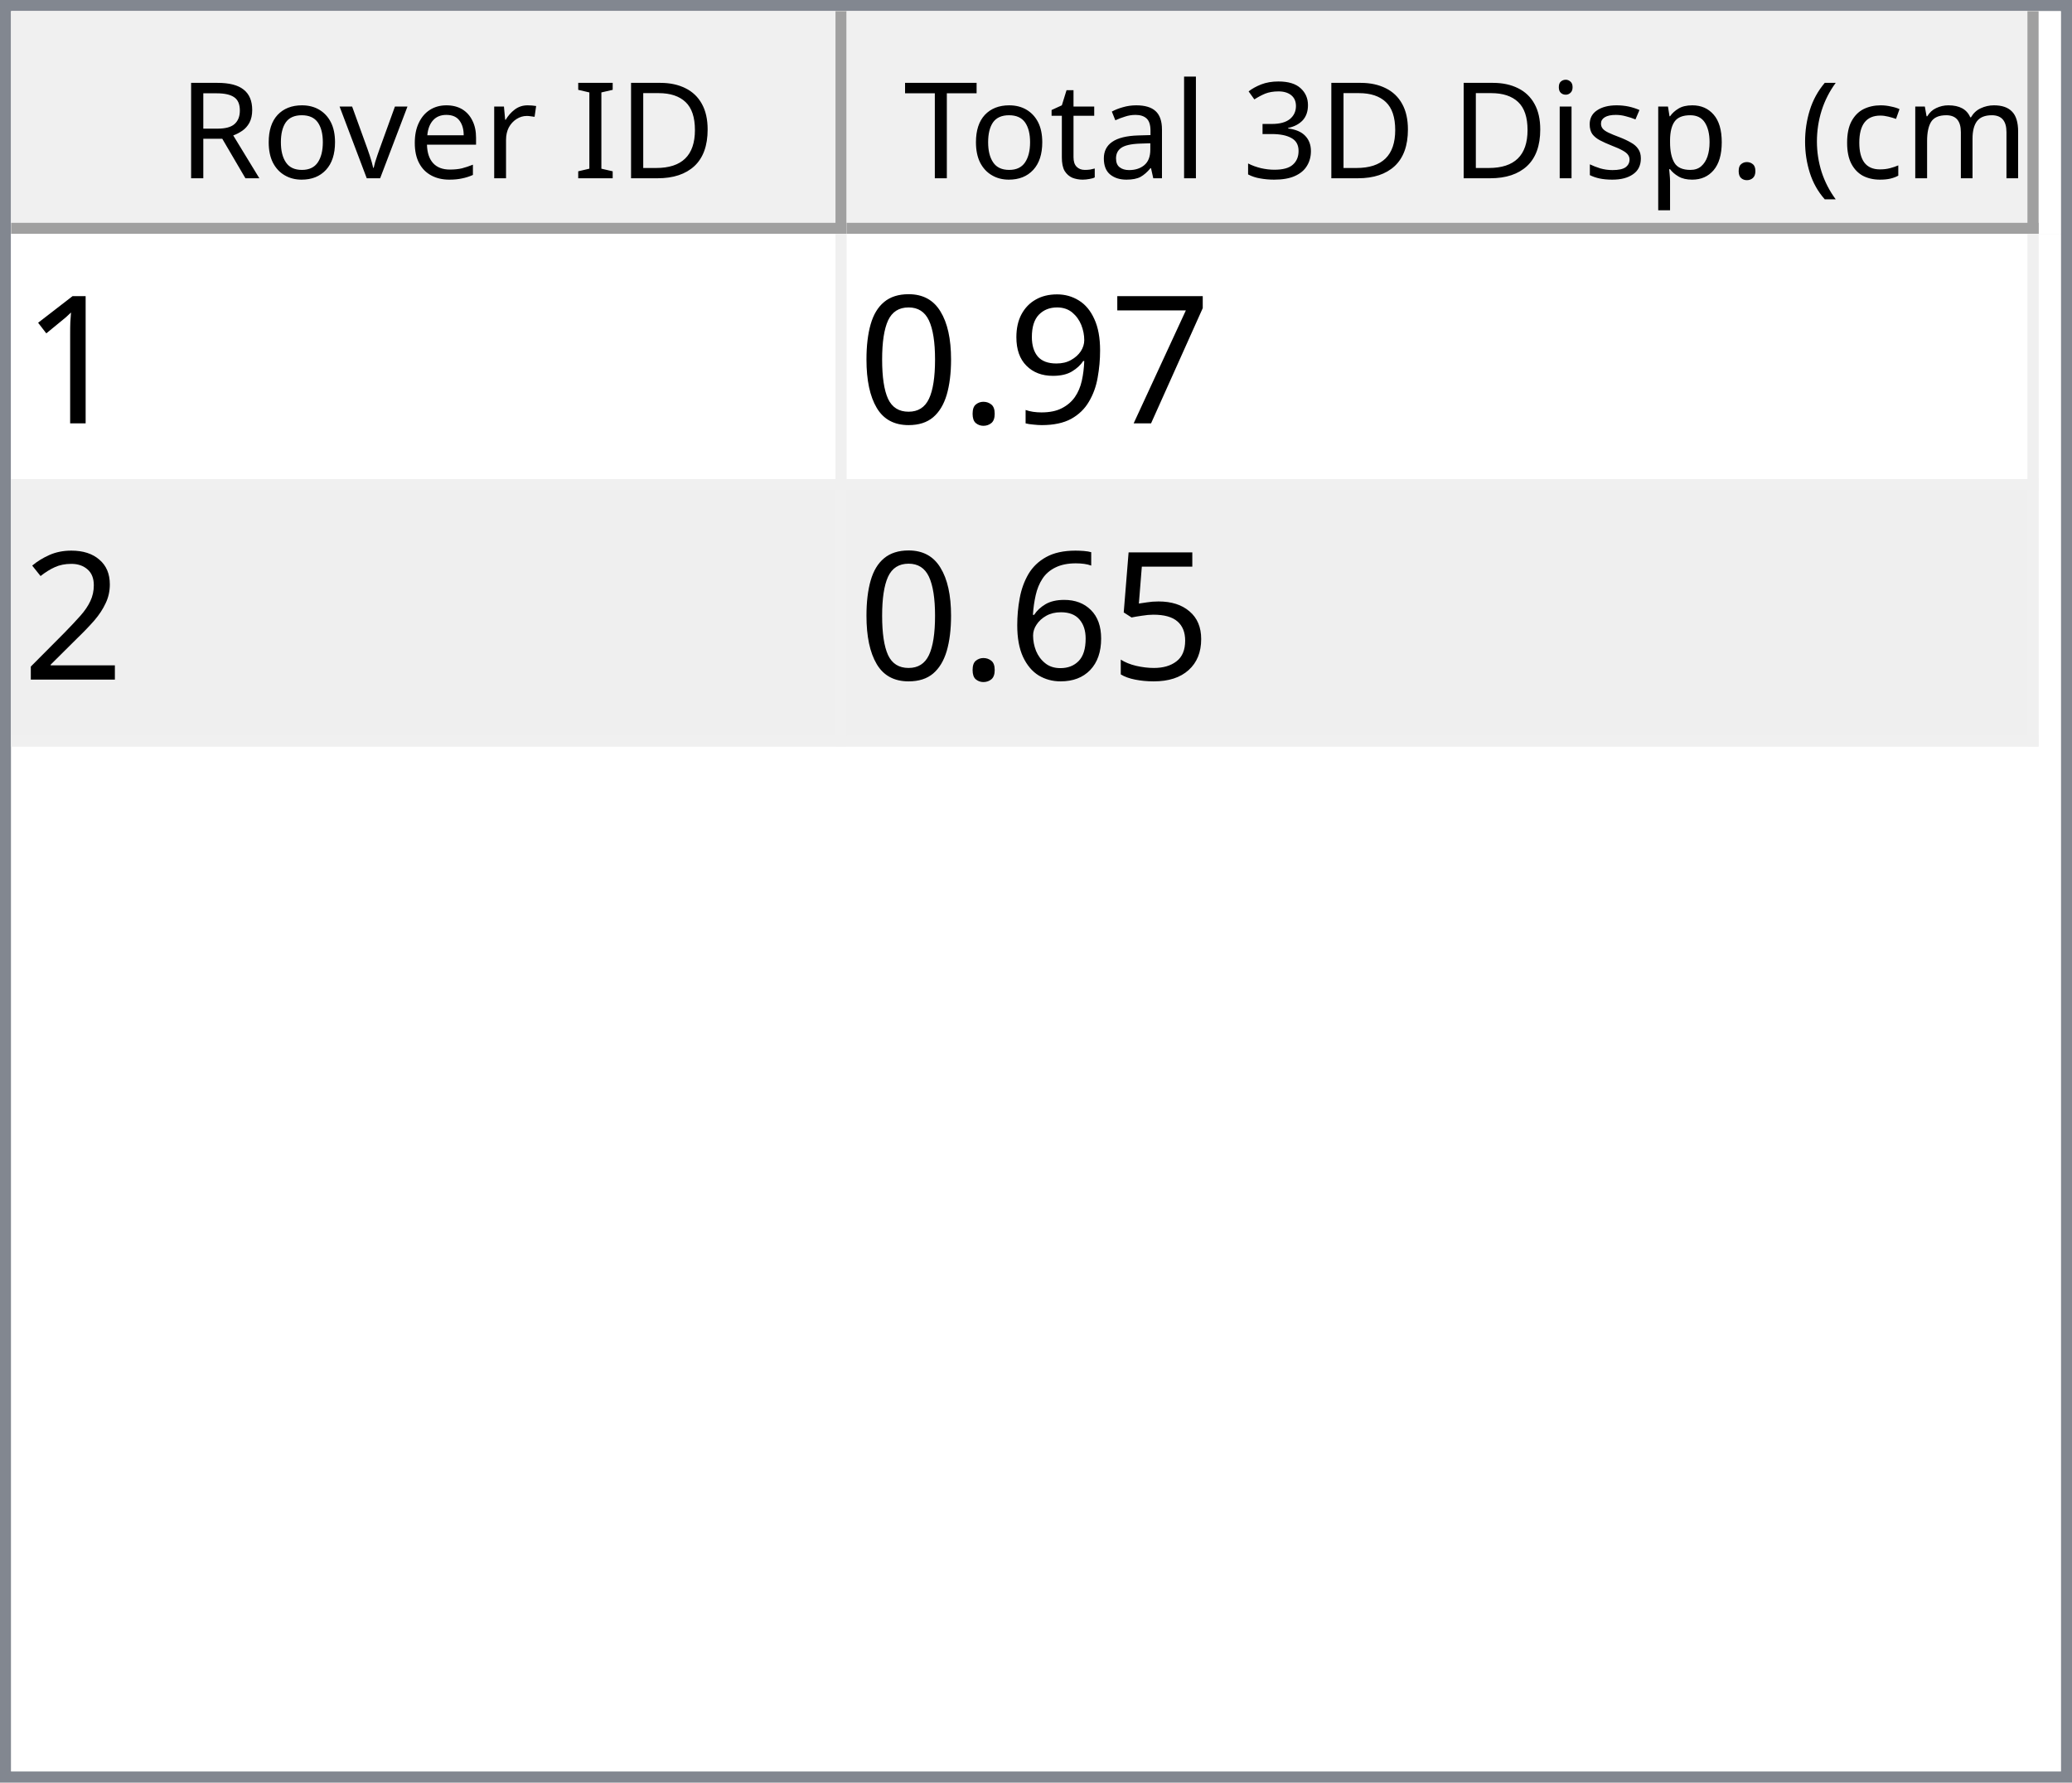
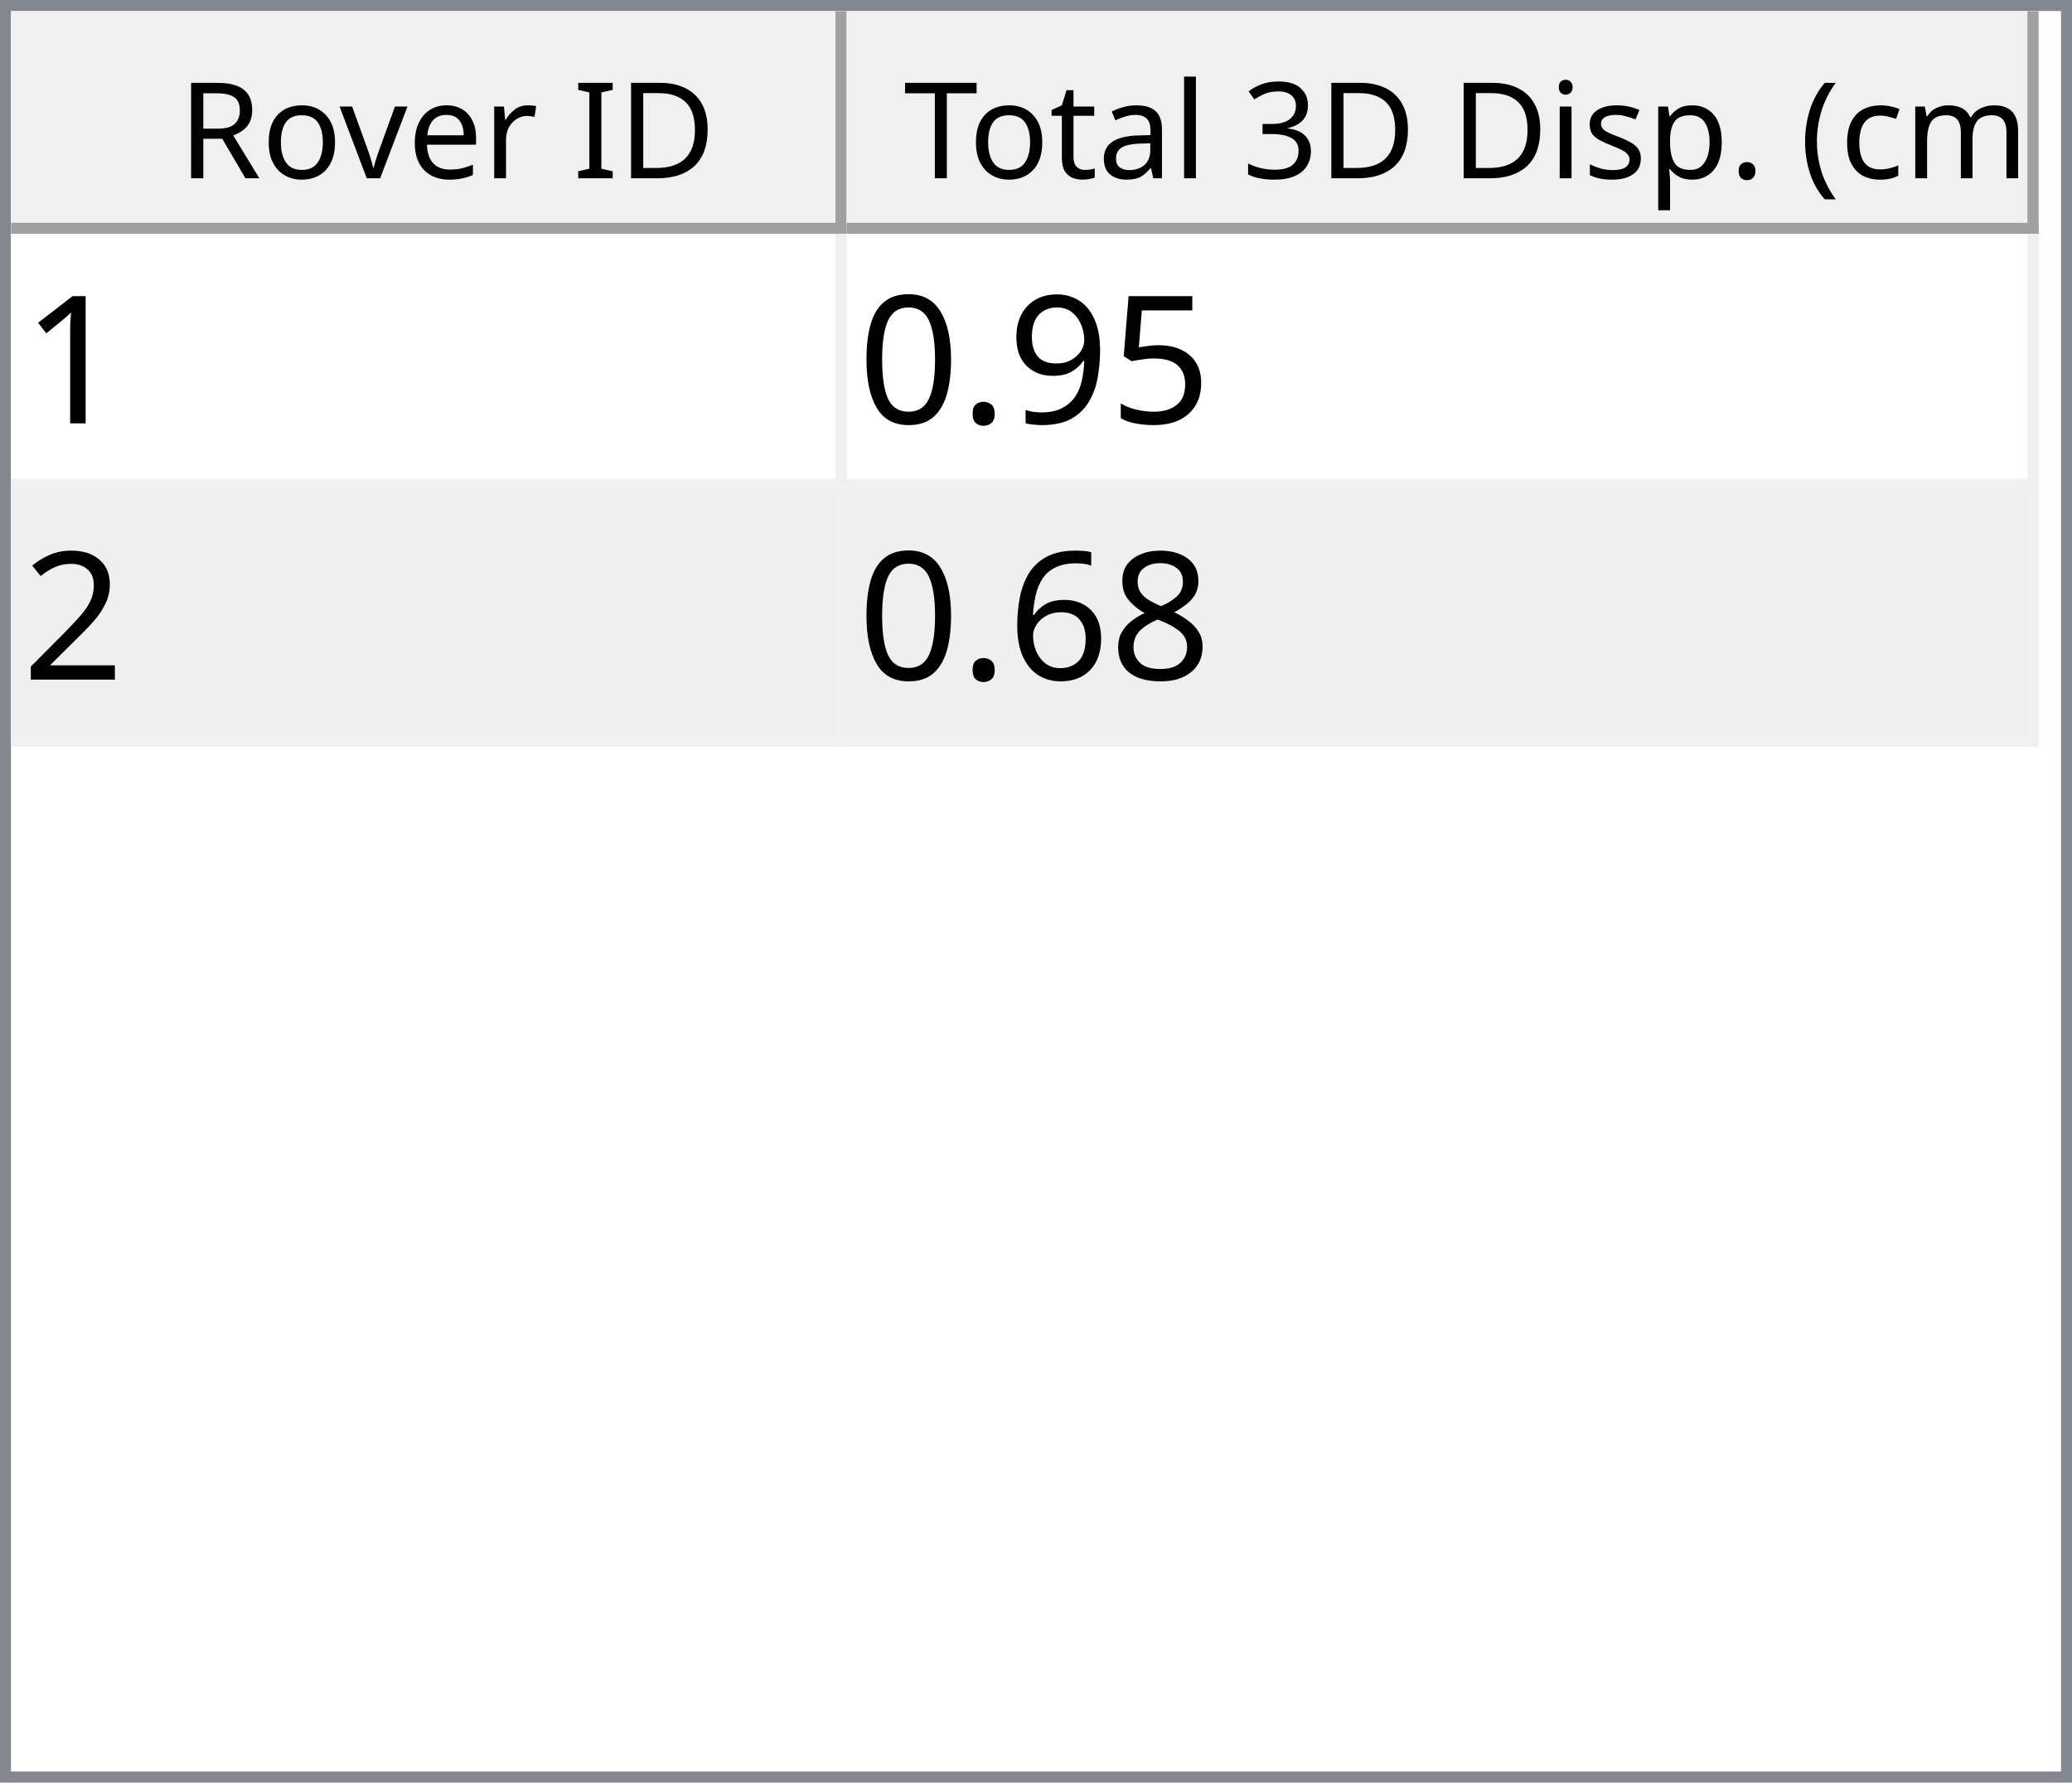
<svg xmlns="http://www.w3.org/2000/svg" style="fill-opacity:1; color-rendering:auto; color-interpolation:auto; text-rendering:auto; stroke:black; stroke-linecap:square; stroke-miterlimit:10; shape-rendering:auto; stroke-opacity:1; fill:black; stroke-dasharray:none; font-weight:normal; stroke-width:1; font-family:'Dialog'; font-style:normal; stroke-linejoin:miter; font-size:12px; stroke-dashoffset:0; image-rendering:auto;" width="186" height="160">
  <defs id="genericDefs" />
  <g>
    <defs id="defs1">
      <clipPath clipPathUnits="userSpaceOnUse" id="clipPath1">
        <path d="M0 0 L186 0 L186 160 L0 160 L0 0 Z" />
      </clipPath>
      <clipPath clipPathUnits="userSpaceOnUse" id="clipPath2">
        <path d="M0 0 L0 160 L186 160 L186 0 Z" />
      </clipPath>
      <clipPath clipPathUnits="userSpaceOnUse" id="clipPath3">
        <path d="M0 0 L0 20 L184 20 L184 0 Z" />
      </clipPath>
      <clipPath clipPathUnits="userSpaceOnUse" id="clipPath4">
        <path d="M0 0 L0 20 L75 20 L75 0 Z" />
      </clipPath>
      <clipPath clipPathUnits="userSpaceOnUse" id="clipPath5">
        <path d="M1 1 L1 19 L74 19 L74 1 Z" />
      </clipPath>
      <clipPath clipPathUnits="userSpaceOnUse" id="clipPath6">
        <path d="M0 0 L0 18 L73 18 L73 0 Z" />
      </clipPath>
      <clipPath clipPathUnits="userSpaceOnUse" id="clipPath7">
        <path d="M-0.5 -0.5 L-0.5 19.5 L74.5 19.5 L74.5 -0.5 Z" />
      </clipPath>
      <clipPath clipPathUnits="userSpaceOnUse" id="clipPath8">
        <path d="M0 0 L0 20 L107 20 L107 0 Z" />
      </clipPath>
      <clipPath clipPathUnits="userSpaceOnUse" id="clipPath9">
        <path d="M1 1 L1 19 L106 19 L106 1 Z" />
      </clipPath>
      <clipPath clipPathUnits="userSpaceOnUse" id="clipPath10">
        <path d="M0 0 L0 18 L105 18 L105 0 Z" />
      </clipPath>
      <clipPath clipPathUnits="userSpaceOnUse" id="clipPath11">
        <path d="M-0.5 -0.5 L-0.5 19.5 L106.5 19.5 L106.5 -0.5 Z" />
      </clipPath>
      <clipPath clipPathUnits="userSpaceOnUse" id="clipPath12">
        <path d="M0 0 L0 138 L184 138 L184 0 Z" />
      </clipPath>
      <clipPath clipPathUnits="userSpaceOnUse" id="clipPath13">
        <path d="M0 0 L0 46 L182 46 L182 0 Z" />
      </clipPath>
      <clipPath clipPathUnits="userSpaceOnUse" id="clipPath14">
        <path d="M-0.5 -0.5 L-0.5 45.5 L181.5 45.5 L181.5 -0.5 Z" />
      </clipPath>
      <clipPath clipPathUnits="userSpaceOnUse" id="clipPath15">
        <path d="M0 0 L0 22 L74 22 L74 0 Z" />
      </clipPath>
      <clipPath clipPathUnits="userSpaceOnUse" id="clipPath16">
        <path d="M0 0 L0 22 L106 22 L106 0 Z" />
      </clipPath>
      <font horiz-adv-x="64.551" id="font1">
        <font-face ascent="107.91" descent="25.098" units-per-em="100" style="font-style:normal; font-family:Segoe UI; font-weight:normal;" />
        <missing-glyph horiz-adv-x="64.551" d="M8.109 0 L8.109 68.266 L56.453 68.266 L56.453 0 L8.109 0 ZM15.328 7.234 L49.219 7.234 L49.219 61.031 L15.328 61.031 L15.328 7.234 Z" />
        <glyph unicode="D" horiz-adv-x="70.117" d="M9.188 0 L9.188 70.016 L28.516 70.016 Q65.531 70.016 65.531 35.891 Q65.531 19.672 55.25 9.836 Q44.969 0 27.734 0 L9.188 0 ZM17.391 62.594 L17.391 7.422 L27.828 7.422 Q41.609 7.422 49.273 14.797 Q56.938 22.172 56.938 35.688 Q56.938 62.594 28.328 62.594 L17.391 62.594 Z" />
        <glyph unicode="I" horiz-adv-x="26.611" d="M17.391 0 L9.188 0 L9.188 70.016 L17.391 70.016 L17.391 0 Z" />
        <glyph unicode=" " horiz-adv-x="27.393" d="" />
        <glyph unicode="r" horiz-adv-x="34.766" d="M34.188 41.891 Q32.078 43.5 28.125 43.5 Q23 43.5 19.555 38.672 Q16.109 33.844 16.109 25.484 L16.109 0 L8.109 0 L8.109 50 L16.109 50 L16.109 39.703 L16.312 39.703 Q18.016 44.969 21.531 47.922 Q25.047 50.875 29.391 50.875 Q32.516 50.875 34.188 50.203 L34.188 41.891 Z" />
        <glyph unicode="e" horiz-adv-x="52.295" d="M48.297 23 L12.984 23 Q13.188 14.656 17.484 10.109 Q21.781 5.562 29.297 5.562 Q37.75 5.562 44.828 11.141 L44.828 3.609 Q38.234 -1.172 27.391 -1.172 Q16.797 -1.172 10.742 5.641 Q4.688 12.453 4.688 24.812 Q4.688 36.469 11.305 43.82 Q17.922 51.172 27.734 51.172 Q37.547 51.172 42.922 44.828 Q48.297 38.484 48.297 27.203 L48.297 23 ZM40.094 29.781 Q40.047 36.719 36.75 40.578 Q33.453 44.438 27.594 44.438 Q21.922 44.438 17.969 40.383 Q14.016 36.328 13.094 29.781 L40.094 29.781 Z" />
        <glyph unicode="v" horiz-adv-x="47.9" d="M47.406 50 L27.484 0 L19.625 0 L0.688 50 L9.469 50 L22.172 13.672 Q23.578 9.672 23.922 6.688 L24.125 6.688 Q24.609 10.453 25.688 13.484 L38.969 50 L47.406 50 Z" />
        <glyph unicode="o" horiz-adv-x="58.594" d="M29 -1.172 Q17.922 -1.172 11.305 5.836 Q4.688 12.844 4.688 24.422 Q4.688 37.016 11.57 44.094 Q18.453 51.172 30.172 51.172 Q41.359 51.172 47.633 44.289 Q53.906 37.406 53.906 25.203 Q53.906 13.234 47.141 6.031 Q40.375 -1.172 29 -1.172 ZM29.594 44.438 Q21.875 44.438 17.383 39.188 Q12.891 33.938 12.891 24.703 Q12.891 15.828 17.43 10.695 Q21.969 5.562 29.594 5.562 Q37.359 5.562 41.531 10.594 Q45.703 15.625 45.703 24.906 Q45.703 34.281 41.531 39.359 Q37.359 44.438 29.594 44.438 Z" />
        <glyph unicode="R" horiz-adv-x="59.814" d="M59.375 0 L49.609 0 L37.891 19.625 Q36.281 22.359 34.766 24.289 Q33.25 26.219 31.664 27.438 Q30.078 28.656 28.25 29.219 Q26.422 29.781 24.125 29.781 L17.391 29.781 L17.391 0 L9.188 0 L9.188 70.016 L30.078 70.016 Q34.672 70.016 38.555 68.867 Q42.438 67.719 45.289 65.375 Q48.141 63.031 49.758 59.547 Q51.375 56.062 51.375 51.375 Q51.375 47.703 50.273 44.656 Q49.172 41.609 47.148 39.211 Q45.125 36.812 42.266 35.133 Q39.406 33.453 35.844 32.516 L35.844 32.328 Q37.594 31.547 38.891 30.547 Q40.188 29.547 41.359 28.18 Q42.531 26.812 43.68 25.078 Q44.828 23.344 46.234 21.047 L59.375 0 ZM17.391 62.594 L17.391 37.203 L28.516 37.203 Q31.594 37.203 34.203 38.133 Q36.812 39.062 38.719 40.797 Q40.625 42.531 41.703 45.047 Q42.781 47.562 42.781 50.688 Q42.781 56.297 39.141 59.445 Q35.5 62.594 28.609 62.594 L17.391 62.594 Z" />
        <glyph unicode=")" horiz-adv-x="30.176" d="M8.297 -15.922 L1.172 -15.922 Q16.406 2.344 16.406 26.812 Q16.406 51.469 1.078 70.016 L8.297 70.016 Q23.531 52.156 23.531 26.703 Q23.531 1.375 8.297 -15.922 Z" />
        <glyph unicode="m" horiz-adv-x="86.133" d="M79.109 0 L71.094 0 L71.094 28.719 Q71.094 37.016 68.531 40.727 Q65.969 44.438 59.906 44.438 Q54.781 44.438 51.195 39.75 Q47.609 35.062 47.609 28.516 L47.609 0 L39.594 0 L39.594 29.688 Q39.594 44.438 28.219 44.438 Q22.953 44.438 19.531 40.016 Q16.109 35.594 16.109 28.516 L16.109 0 L8.109 0 L8.109 50 L16.109 50 L16.109 42.094 L16.312 42.094 Q21.625 51.172 31.844 51.172 Q36.969 51.172 40.773 48.312 Q44.578 45.453 46 40.828 Q51.562 51.172 62.594 51.172 Q79.109 51.172 79.109 30.812 L79.109 0 Z" />
        <glyph unicode="c" horiz-adv-x="46.191" d="M42.188 2.297 Q36.422 -1.172 28.516 -1.172 Q17.828 -1.172 11.258 5.789 Q4.688 12.75 4.688 23.828 Q4.688 36.188 11.766 43.68 Q18.844 51.172 30.672 51.172 Q37.25 51.172 42.281 48.734 L42.281 40.531 Q36.719 44.438 30.375 44.438 Q22.703 44.438 17.797 38.945 Q12.891 33.453 12.891 24.516 Q12.891 15.719 17.508 10.641 Q22.125 5.562 29.891 5.562 Q36.422 5.562 42.188 9.906 L42.188 2.297 Z" />
        <glyph unicode="(" horiz-adv-x="30.176" d="M29.109 -15.922 L21.969 -15.922 Q6.844 1.375 6.844 26.703 Q6.844 52.156 21.969 70.016 L29.203 70.016 Q13.875 51.469 13.875 26.812 Q13.875 2.344 29.109 -15.922 Z" />
        <glyph unicode="." horiz-adv-x="21.68" d="M10.891 -1.078 Q8.641 -1.078 7.055 0.539 Q5.469 2.156 5.469 4.391 Q5.469 6.641 7.055 8.273 Q8.641 9.906 10.891 9.906 Q13.188 9.906 14.797 8.273 Q16.406 6.641 16.406 4.391 Q16.406 2.156 14.797 0.539 Q13.188 -1.078 10.891 -1.078 Z" />
        <glyph unicode="p" horiz-adv-x="58.789" d="M16.312 7.234 L16.109 7.234 L16.109 -23 L8.109 -23 L8.109 50 L16.109 50 L16.109 41.219 L16.312 41.219 Q22.219 51.172 33.594 51.172 Q43.266 51.172 48.688 44.461 Q54.109 37.75 54.109 26.469 Q54.109 13.922 48 6.375 Q41.891 -1.172 31.297 -1.172 Q21.578 -1.172 16.312 7.234 ZM16.109 27.391 L16.109 20.406 Q16.109 14.203 20.141 9.883 Q24.172 5.562 30.375 5.562 Q37.641 5.562 41.773 11.133 Q45.906 16.703 45.906 26.609 Q45.906 34.969 42.047 39.703 Q38.188 44.438 31.594 44.438 Q24.609 44.438 20.359 39.578 Q16.109 34.719 16.109 27.391 Z" />
        <glyph unicode="s" horiz-adv-x="42.432" d="M5.078 1.812 L5.078 10.406 Q11.625 5.562 19.484 5.562 Q30.031 5.562 30.031 12.594 Q30.031 14.594 29.125 15.992 Q28.219 17.391 26.68 18.461 Q25.141 19.531 23.07 20.383 Q21 21.234 18.609 22.172 Q15.281 23.484 12.766 24.828 Q10.25 26.172 8.57 27.859 Q6.891 29.547 6.031 31.695 Q5.172 33.844 5.172 36.719 Q5.172 40.234 6.789 42.945 Q8.406 45.656 11.086 47.484 Q13.766 49.312 17.211 50.242 Q20.656 51.172 24.312 51.172 Q30.812 51.172 35.938 48.922 L35.938 40.828 Q30.422 44.438 23.25 44.438 Q21 44.438 19.195 43.922 Q17.391 43.406 16.094 42.477 Q14.797 41.547 14.086 40.258 Q13.375 38.969 13.375 37.406 Q13.375 35.453 14.086 34.133 Q14.797 32.812 16.164 31.789 Q17.531 30.766 19.484 29.938 Q21.438 29.109 23.922 28.125 Q27.25 26.859 29.883 25.516 Q32.516 24.172 34.375 22.484 Q36.234 20.797 37.234 18.602 Q38.234 16.406 38.234 13.375 Q38.234 9.672 36.602 6.938 Q34.969 4.203 32.234 2.398 Q29.5 0.594 25.93 -0.289 Q22.359 -1.172 18.453 -1.172 Q10.75 -1.172 5.078 1.812 Z" />
        <glyph unicode="i" horiz-adv-x="24.219" d="M12.203 62.703 Q10.062 62.703 8.547 64.164 Q7.031 65.625 7.031 67.875 Q7.031 70.125 8.547 71.609 Q10.062 73.094 12.203 73.094 Q14.406 73.094 15.945 71.609 Q17.484 70.125 17.484 67.875 Q17.484 65.719 15.945 64.211 Q14.406 62.703 12.203 62.703 ZM16.109 0 L8.109 0 L8.109 50 L16.109 50 L16.109 0 Z" />
        <glyph unicode="3" horiz-adv-x="53.906" d="M46.531 19.828 Q46.531 15.094 44.75 11.211 Q42.969 7.328 39.719 4.57 Q36.469 1.812 31.93 0.297 Q27.391 -1.219 21.922 -1.219 Q11.922 -1.219 6 2.594 L6 11.188 Q13.094 5.609 22.219 5.609 Q25.875 5.609 28.828 6.539 Q31.781 7.469 33.906 9.227 Q36.031 10.984 37.18 13.477 Q38.328 15.969 38.328 19.094 Q38.328 32.812 18.797 32.812 L12.984 32.812 L12.984 39.594 L18.5 39.594 Q35.797 39.594 35.797 52.484 Q35.797 64.406 22.609 64.406 Q15.188 64.406 8.688 59.422 L8.688 67.188 Q15.375 71.188 24.609 71.188 Q29 71.188 32.57 69.969 Q36.141 68.75 38.68 66.555 Q41.219 64.359 42.609 61.281 Q44 58.203 44 54.5 Q44 40.672 30.031 36.719 L30.031 36.531 Q33.594 36.141 36.625 34.797 Q39.656 33.453 41.852 31.305 Q44.047 29.156 45.289 26.25 Q46.531 23.344 46.531 19.828 Z" />
        <glyph unicode="l" horiz-adv-x="24.219" d="M16.109 0 L8.109 0 L8.109 74.031 L16.109 74.031 L16.109 0 Z" />
        <glyph unicode="a" horiz-adv-x="50.879" d="M43.891 0 L35.891 0 L35.891 7.812 L35.688 7.812 Q30.469 -1.172 20.312 -1.172 Q12.844 -1.172 8.617 2.781 Q4.391 6.734 4.391 13.281 Q4.391 27.297 20.906 29.594 L35.891 31.688 Q35.891 44.438 25.594 44.438 Q16.547 44.438 9.281 38.281 L9.281 46.484 Q16.656 51.172 26.266 51.172 Q43.891 51.172 43.891 32.516 L43.891 0 ZM35.891 25.297 L23.828 23.641 Q18.266 22.859 15.43 20.875 Q12.594 18.891 12.594 13.875 Q12.594 10.203 15.211 7.883 Q17.828 5.562 22.172 5.562 Q28.125 5.562 32.008 9.742 Q35.891 13.922 35.891 20.312 L35.891 25.297 Z" />
        <glyph unicode="t" horiz-adv-x="33.887" d="M31.297 0.484 Q28.469 -1.078 23.828 -1.078 Q10.688 -1.078 10.688 13.578 L10.688 43.172 L2.094 43.172 L2.094 50 L10.688 50 L10.688 62.203 L18.703 64.797 L18.703 50 L31.297 50 L31.297 43.172 L18.703 43.172 L18.703 14.984 Q18.703 9.969 20.414 7.82 Q22.125 5.672 26.078 5.672 Q29.109 5.672 31.297 7.328 L31.297 0.484 Z" />
        <glyph unicode="T" horiz-adv-x="52.393" d="M50.594 62.594 L30.375 62.594 L30.375 0 L22.172 0 L22.172 62.594 L2 62.594 L2 70.016 L50.594 70.016 L50.594 62.594 Z" />
      </font>
      <font horiz-adv-x="75.0" id="font2">
        <font-face ascent="100.537" descent="21.973" units-per-em="100" style="font-style:normal; font-family:sans-serif; font-weight:normal;" />
        <missing-glyph horiz-adv-x="75.0" d="M12.5 0 L12.5 62.5 L62.5 62.5 L62.5 0 L12.5 0 ZM14.062 1.562 L60.938 1.562 L60.938 60.938 L14.062 60.938 L14.062 1.562 Z" />
        <glyph unicode="1" horiz-adv-x="55.615" d="M37.25 0 L28.469 0 L28.469 56 Q25.297 52.984 20.141 49.953 Q14.984 46.922 10.891 45.406 L10.891 53.906 Q18.266 57.375 23.781 62.305 Q29.297 67.234 31.594 71.875 L37.25 71.875 L37.25 0 Z" />
-         <glyph unicode="7" horiz-adv-x="55.615" d="M4.734 62.203 L4.734 70.656 L51.078 70.656 L51.078 63.812 Q44.234 56.547 37.523 44.484 Q30.812 32.422 27.156 19.672 Q24.516 10.688 23.781 0 L14.75 0 Q14.891 8.453 18.062 20.414 Q21.234 32.375 27.172 43.484 Q33.109 54.594 39.797 62.203 L4.734 62.203 Z" />
+         <glyph unicode="5" horiz-adv-x="55.615" d="M4.156 18.75 L13.375 19.531 Q14.406 12.797 18.141 9.398 Q21.875 6 27.156 6 Q33.5 6 37.891 10.789 Q42.281 15.578 42.281 23.484 Q42.281 31 38.062 35.352 Q33.844 39.703 27 39.703 Q22.75 39.703 19.336 37.773 Q15.922 35.844 13.969 32.766 L5.719 33.844 L12.641 70.609 L48.25 70.609 L48.25 62.203 L19.672 62.203 L15.828 42.969 Q22.266 47.469 29.344 47.469 Q38.719 47.469 45.164 40.969 Q51.609 34.469 51.609 24.266 Q51.609 14.547 45.953 7.469 Q39.062 -1.219 27.156 -1.219 Q17.391 -1.219 11.211 4.25 Q5.031 9.719 4.156 18.75 Z" />
        <glyph unicode="9" horiz-adv-x="55.615" d="M5.469 16.547 L13.922 17.328 Q14.984 11.375 18.016 8.688 Q21.047 6 25.781 6 Q29.828 6 32.883 7.859 Q35.938 9.719 37.891 12.82 Q39.844 15.922 41.164 21.195 Q42.484 26.469 42.484 31.938 Q42.484 32.516 42.438 33.688 Q39.797 29.5 35.234 26.883 Q30.672 24.266 25.344 24.266 Q16.453 24.266 10.305 30.711 Q4.156 37.156 4.156 47.703 Q4.156 58.594 10.578 65.234 Q17 71.875 26.656 71.875 Q33.641 71.875 39.43 68.117 Q45.219 64.359 48.219 57.398 Q51.219 50.438 51.219 37.25 Q51.219 23.531 48.242 15.406 Q45.266 7.281 39.383 3.031 Q33.5 -1.219 25.594 -1.219 Q17.188 -1.219 11.867 3.445 Q6.547 8.109 5.469 16.547 ZM41.453 48.141 Q41.453 55.719 37.43 60.156 Q33.406 64.594 27.734 64.594 Q21.875 64.594 17.531 59.812 Q13.188 55.031 13.188 47.406 Q13.188 40.578 17.312 36.305 Q21.438 32.031 27.484 32.031 Q33.594 32.031 37.523 36.305 Q41.453 40.578 41.453 48.141 Z" />
        <glyph unicode="." horiz-adv-x="27.783" d="M9.078 0 L9.078 10.016 L19.094 10.016 L19.094 0 L9.078 0 Z" />
        <glyph unicode="0" horiz-adv-x="55.615" d="M4.156 35.297 Q4.156 48 6.766 55.742 Q9.375 63.484 14.523 67.68 Q19.672 71.875 27.484 71.875 Q33.25 71.875 37.594 69.555 Q41.938 67.234 44.773 62.867 Q47.609 58.5 49.219 52.227 Q50.828 45.953 50.828 35.297 Q50.828 22.703 48.242 14.969 Q45.656 7.234 40.508 3.008 Q35.359 -1.219 27.484 -1.219 Q17.141 -1.219 11.234 6.203 Q4.156 15.141 4.156 35.297 ZM13.188 35.297 Q13.188 17.672 17.312 11.836 Q21.438 6 27.484 6 Q33.547 6 37.672 11.859 Q41.797 17.719 41.797 35.297 Q41.797 52.984 37.672 58.789 Q33.547 64.594 27.391 64.594 Q21.344 64.594 17.719 59.469 Q13.188 52.938 13.188 35.297 Z" />
        <glyph unicode="2" horiz-adv-x="55.615" d="M50.344 8.453 L50.344 0 L3.031 0 Q2.938 3.172 4.047 6.109 Q5.859 10.938 9.836 15.625 Q13.812 20.312 21.344 26.469 Q33.016 36.031 37.117 41.625 Q41.219 47.219 41.219 52.203 Q41.219 57.422 37.477 61.008 Q33.734 64.594 27.734 64.594 Q21.391 64.594 17.578 60.789 Q13.766 56.984 13.719 50.25 L4.688 51.172 Q5.609 61.281 11.664 66.578 Q17.719 71.875 27.938 71.875 Q38.234 71.875 44.242 66.164 Q50.25 60.453 50.25 52 Q50.25 47.703 48.492 43.555 Q46.734 39.406 42.656 34.812 Q38.578 30.219 29.109 22.219 Q21.188 15.578 18.945 13.211 Q16.703 10.844 15.234 8.453 L50.344 8.453 Z" />
-         <glyph unicode="5" horiz-adv-x="55.615" d="M4.156 18.75 L13.375 19.531 Q14.406 12.797 18.141 9.398 Q21.875 6 27.156 6 Q33.5 6 37.891 10.789 Q42.281 15.578 42.281 23.484 Q42.281 31 38.062 35.352 Q33.844 39.703 27 39.703 Q22.75 39.703 19.336 37.773 Q15.922 35.844 13.969 32.766 L5.719 33.844 L12.641 70.609 L48.25 70.609 L48.25 62.203 L19.672 62.203 L15.828 42.969 Q22.266 47.469 29.344 47.469 Q38.719 47.469 45.164 40.969 Q51.609 34.469 51.609 24.266 Q51.609 14.547 45.953 7.469 Q39.062 -1.219 27.156 -1.219 Q17.391 -1.219 11.211 4.25 Q5.031 9.719 4.156 18.75 Z" />
+         <glyph unicode="8" horiz-adv-x="55.615" d="M17.672 38.812 Q12.203 40.828 9.57 44.539 Q6.938 48.25 6.938 53.422 Q6.938 61.234 12.555 66.555 Q18.172 71.875 27.484 71.875 Q36.859 71.875 42.578 66.43 Q48.297 60.984 48.297 53.172 Q48.297 48.188 45.68 44.508 Q43.062 40.828 37.75 38.812 Q44.344 36.672 47.781 31.883 Q51.219 27.094 51.219 20.453 Q51.219 11.281 44.727 5.031 Q38.234 -1.219 27.641 -1.219 Q17.047 -1.219 10.547 5.055 Q4.047 11.328 4.047 20.703 Q4.047 27.688 7.594 32.398 Q11.141 37.109 17.672 38.812 ZM15.922 53.719 Q15.922 48.641 19.195 45.414 Q22.469 42.188 27.688 42.188 Q32.766 42.188 36.016 45.383 Q39.266 48.578 39.266 53.219 Q39.266 58.062 35.914 61.359 Q32.562 64.656 27.594 64.656 Q22.562 64.656 19.242 61.43 Q15.922 58.203 15.922 53.719 ZM13.094 20.656 Q13.094 16.891 14.875 13.375 Q16.656 9.859 20.172 7.93 Q23.688 6 27.734 6 Q34.031 6 38.133 10.055 Q42.234 14.109 42.234 20.359 Q42.234 26.703 38.016 30.859 Q33.797 35.016 27.438 35.016 Q21.234 35.016 17.164 30.914 Q13.094 26.812 13.094 20.656 Z" />
        <glyph unicode="6" horiz-adv-x="55.615" d="M49.75 54.047 L41.016 53.375 Q39.844 58.547 37.703 60.891 Q34.125 64.656 28.906 64.656 Q24.703 64.656 21.531 62.312 Q17.391 59.281 14.992 53.469 Q12.594 47.656 12.5 36.922 Q15.672 41.75 20.266 44.094 Q24.859 46.438 29.891 46.438 Q38.672 46.438 44.852 39.969 Q51.031 33.5 51.031 23.25 Q51.031 16.5 48.125 10.719 Q45.219 4.938 40.141 1.859 Q35.062 -1.219 28.609 -1.219 Q17.625 -1.219 10.695 6.859 Q3.766 14.938 3.766 33.5 Q3.766 54.25 11.422 63.672 Q18.109 71.875 29.438 71.875 Q37.891 71.875 43.289 67.141 Q48.688 62.406 49.75 54.047 ZM13.875 23.188 Q13.875 18.656 15.797 14.508 Q17.719 10.359 21.188 8.18 Q24.656 6 28.469 6 Q34.031 6 38.039 10.492 Q42.047 14.984 42.047 22.703 Q42.047 30.125 38.086 34.398 Q34.125 38.672 28.125 38.672 Q22.172 38.672 18.023 34.398 Q13.875 30.125 13.875 23.188 Z" />
      </font>
    </defs>
    <g style="fill:white; stroke:white;">
      <rect x="0" y="0" width="186" style="clip-path:url(#clipPath1); stroke:none;" height="160" />
    </g>
    <g style="fill:white; text-rendering:optimizeSpeed; color-rendering:optimizeSpeed; image-rendering:optimizeSpeed; shape-rendering:crispEdges; stroke:white; color-interpolation:sRGB;">
      <rect x="0" width="186" height="160" y="0" style="stroke:none;" />
      <path style="stroke:none;" d="M0 160 L186 160 L186 0 L0 0 Z" />
    </g>
    <g style="fill:rgb(240,240,240); font-family:'Segoe UI'; stroke:rgb(240,240,240);">
      <rect x="0" y="0" width="186" style="clip-path:url(#clipPath2); stroke:none;" height="160" />
    </g>
    <g style="fill:rgb(130,135,144); font-family:'Segoe UI'; stroke:rgb(130,135,144);">
      <path d="M0 0 L186 0 L186 160 L0 160 L0 0 ZM1 1 L185 1 L185 159 L1 159 L1 1 Z" style="fill-rule:evenodd; clip-path:url(#clipPath2); stroke:none;" />
    </g>
    <g style="fill:white; font-family:'Segoe UI'; stroke:white;" transform="translate(1,1)">
      <rect x="0" y="0" width="184" style="clip-path:url(#clipPath3); stroke:none;" height="20" />
    </g>
    <g style="fill:rgb(240,240,240); font-family:'Segoe UI'; stroke:rgb(240,240,240);" transform="translate(1,1)">
      <rect x="0" y="0" width="75" style="clip-path:url(#clipPath4); stroke:none;" height="20" />
    </g>
    <g style="font-family:'Segoe UI';" transform="translate(2,2)">
      <text x="14" xml:space="preserve" y="14" style="clip-path:url(#clipPath6); stroke:none;">Rover ID</text>
    </g>
    <g style="fill:rgb(160,160,160); font-family:'Segoe UI'; stroke:rgb(160,160,160); stroke-linejoin:bevel;" transform="translate(1.5,1.5)">
      <line x1="74" x2="74" y1="0" style="fill:none; clip-path:url(#clipPath7);" y2="19" />
    </g>
    <g style="fill:rgb(160,160,160); font-family:'Segoe UI'; stroke:rgb(160,160,160); stroke-linejoin:bevel;" transform="matrix(1,0,0,1,1,1) translate(0.5,0.5)">
      <line x1="0" x2="74" y1="19" style="fill:none; clip-path:url(#clipPath7);" y2="19" />
    </g>
    <g style="fill:rgb(240,240,240); font-family:'Segoe UI'; stroke:rgb(240,240,240);" transform="translate(76,1)">
      <rect x="0" y="0" width="107" style="clip-path:url(#clipPath8); stroke:none;" height="20" />
    </g>
    <g style="font-family:'Segoe UI';" transform="translate(77,2)">
      <text x="1" xml:space="preserve" y="14" style="clip-path:url(#clipPath10); stroke:none;"> Total 3D Disp. (cm)</text>
    </g>
    <g style="fill:rgb(160,160,160); font-family:'Segoe UI'; stroke:rgb(160,160,160); stroke-linejoin:bevel;" transform="translate(76.5,1.5)">
      <line x1="106" x2="106" y1="0" style="fill:none; clip-path:url(#clipPath11);" y2="19" />
    </g>
    <g style="fill:rgb(160,160,160); font-family:'Segoe UI'; stroke:rgb(160,160,160); stroke-linejoin:bevel;" transform="matrix(1,0,0,1,76,1) translate(0.5,0.5)">
      <line x1="0" x2="106" y1="19" style="fill:none; clip-path:url(#clipPath11);" y2="19" />
    </g>
    <g style="fill:white; font-family:'Segoe UI'; stroke:white;" transform="translate(1,21)">
      <rect x="0" y="0" width="184" style="clip-path:url(#clipPath12); stroke:none;" height="138" />
    </g>
    <g style="fill:rgb(240,240,240); font-size:16px; font-family:sans-serif; stroke:rgb(240,240,240);" transform="translate(1,21)">
      <rect x="0" y="0" width="182" style="clip-path:url(#clipPath13); stroke:none;" height="46" />
      <line transform="translate(0.5,0.5)" x1="0" x2="181" y1="22" style="clip-path:url(#clipPath14); fill:none; stroke-linejoin:bevel;" y2="22" />
    </g>
    <g transform="matrix(1,0,0,1,1,21) translate(0.5,0.5)" style="fill:rgb(240,240,240); font-size:16px; font-family:sans-serif; stroke:rgb(240,240,240); stroke-linejoin:bevel;">
      <line x1="0" x2="181" y1="45" style="fill:none; clip-path:url(#clipPath14);" y2="45" />
    </g>
    <g transform="matrix(1,0,0,1,1,21) translate(0.5,0.5)" style="fill:rgb(240,240,240); font-size:16px; font-family:sans-serif; stroke:rgb(240,240,240); stroke-linejoin:bevel;">
      <line x1="74" x2="74" y1="0" style="fill:none; clip-path:url(#clipPath14);" y2="45" />
    </g>
    <g transform="matrix(1,0,0,1,1,21) translate(0.5,0.5)" style="fill:rgb(240,240,240); font-size:16px; font-family:sans-serif; stroke:rgb(240,240,240); stroke-linejoin:bevel;">
      <line x1="181" x2="181" y1="0" style="fill:none; clip-path:url(#clipPath14);" y2="45" />
    </g>
    <g style="fill:white; font-size:16px; font-family:sans-serif; stroke:white;" transform="matrix(1,0,0,1,1,21)">
      <rect x="0" y="0" width="74" style="clip-path:url(#clipPath15); stroke:none;" height="22" />
      <text x="1" y="17" style="fill:black; clip-path:url(#clipPath15); stroke:none;" xml:space="preserve">1</text>
    </g>
    <g style="fill:white; font-size:16px; font-family:sans-serif; stroke:white;" transform="matrix(1,0,0,1,1,21) translate(75,0)">
      <rect x="0" y="0" width="106" style="clip-path:url(#clipPath16); stroke:none;" height="22" />
-       <text x="1" y="17" style="fill:black; clip-path:url(#clipPath16); stroke:none;" xml:space="preserve">0.97</text>
+       <text x="1" y="17" style="fill:black; clip-path:url(#clipPath16); stroke:none;" xml:space="preserve">0.95</text>
    </g>
    <g style="fill:rgb(239,239,239); font-size:16px; font-family:sans-serif; stroke:rgb(239,239,239);" transform="matrix(1,0,0,1,1,21) translate(0,23)">
      <rect x="0" y="0" width="74" style="clip-path:url(#clipPath15); stroke:none;" height="22" />
      <text x="1" y="17" style="fill:black; clip-path:url(#clipPath15); stroke:none;" xml:space="preserve">2</text>
    </g>
    <g style="fill:rgb(239,239,239); font-size:16px; font-family:sans-serif; stroke:rgb(239,239,239);" transform="matrix(1,0,0,1,1,21) translate(75,23)">
      <rect x="0" y="0" width="106" style="clip-path:url(#clipPath16); stroke:none;" height="22" />
-       <text x="1" y="17" style="fill:black; clip-path:url(#clipPath16); stroke:none;" xml:space="preserve">0.65</text>
+       <text x="1" y="17" style="fill:black; clip-path:url(#clipPath16); stroke:none;" xml:space="preserve">0.68</text>
    </g>
  </g>
</svg>
